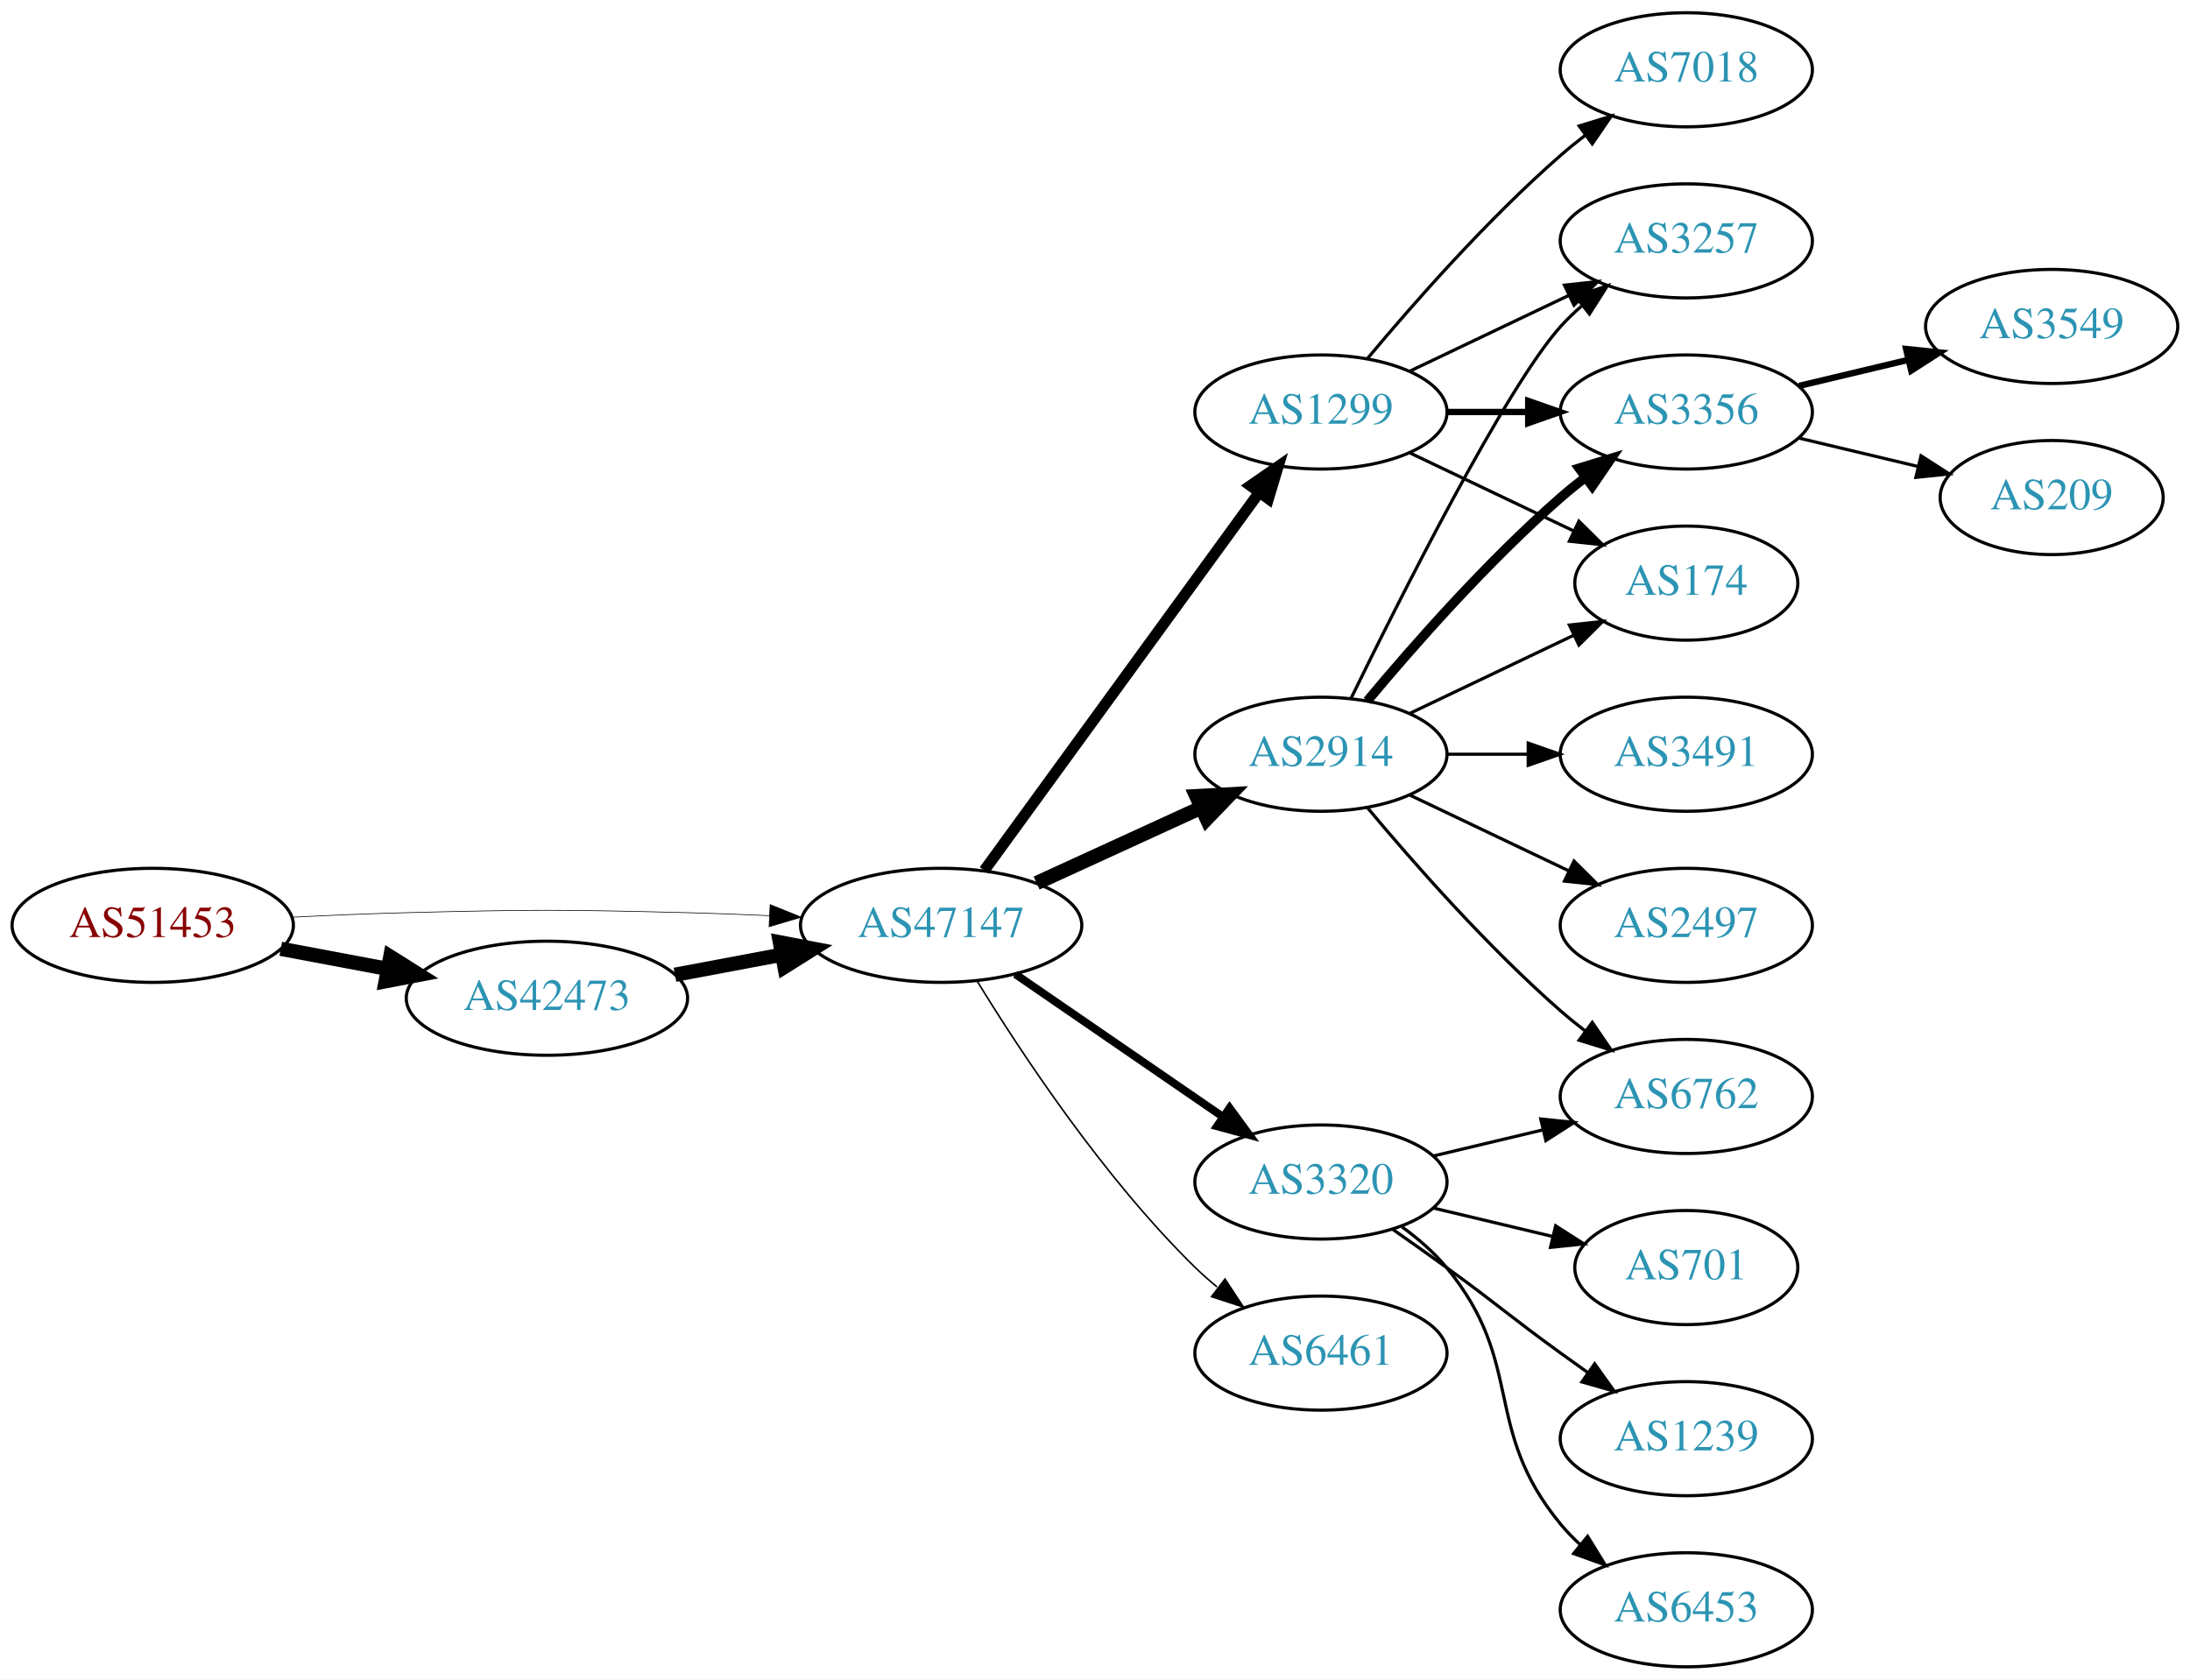
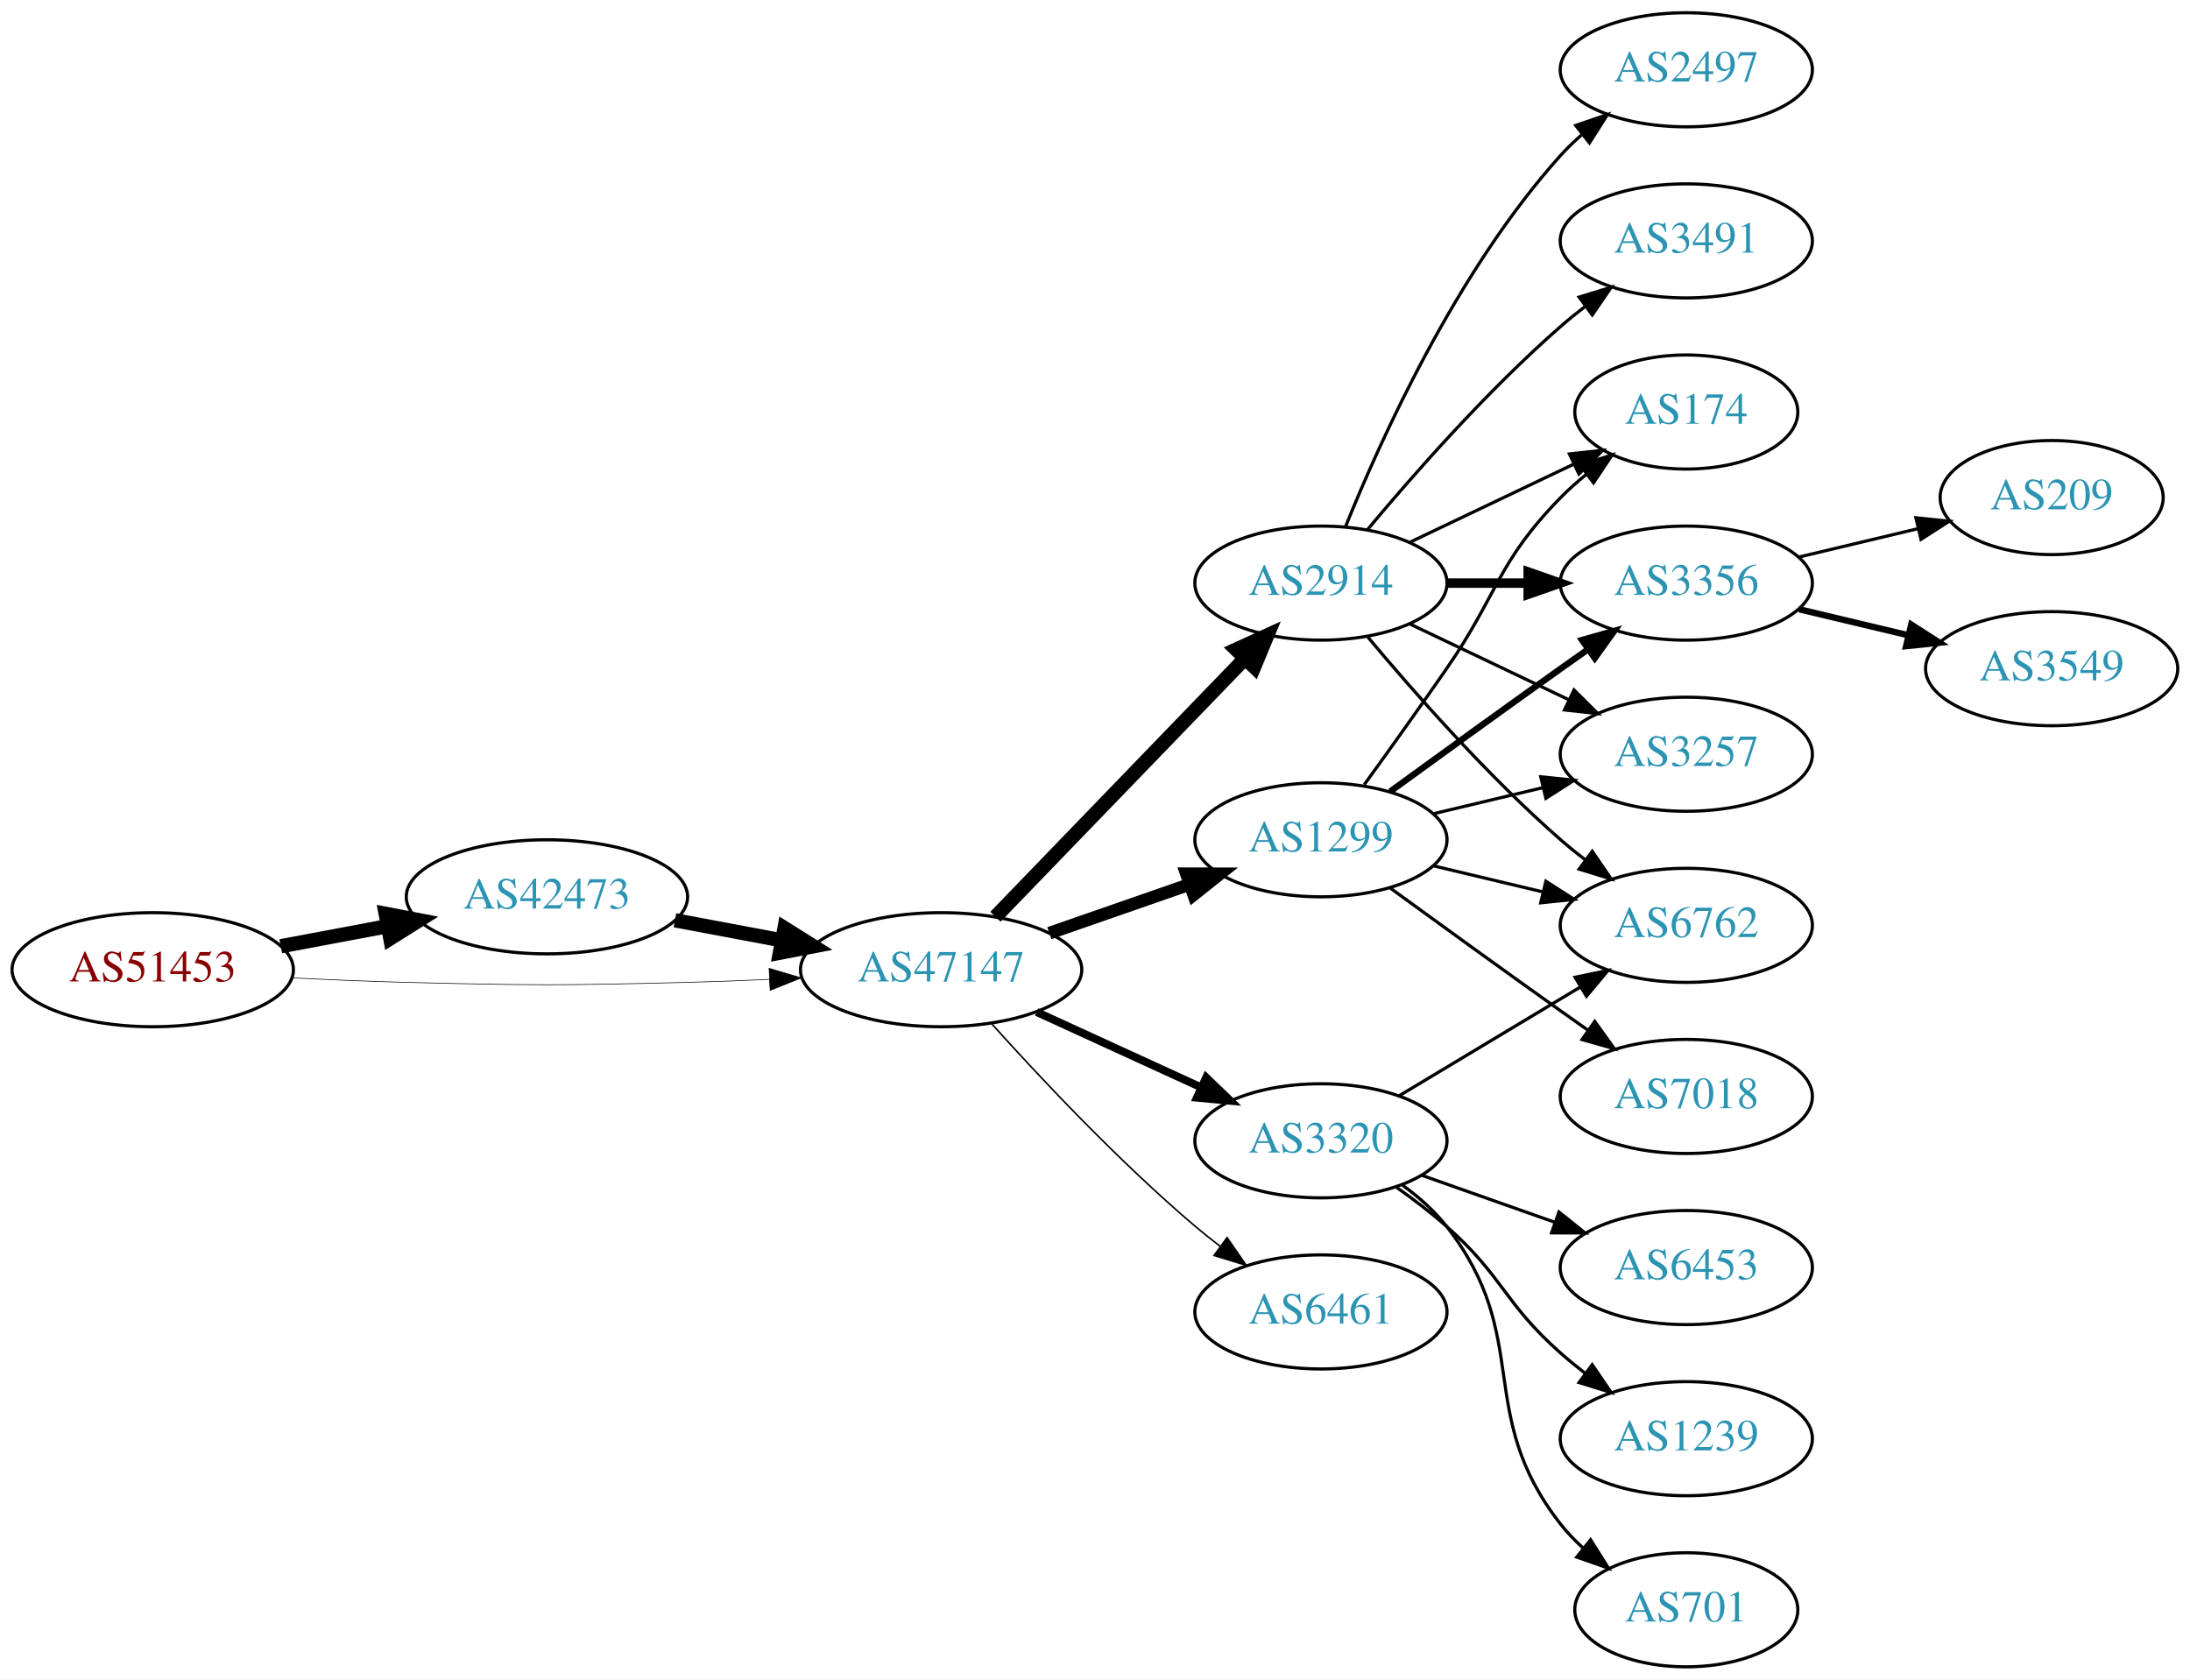
<svg xmlns="http://www.w3.org/2000/svg" xmlns:xlink="http://www.w3.org/1999/xlink" width="691pt" height="530pt" viewBox="0.00 0.00 691.06 530.00">
  <g id="graph0" class="graph" transform="scale(1 1) rotate(0) translate(4 526)">
    <polygon fill="white" stroke="none" points="-4,4 -4,-526 687.055,-526 687.055,4 -4,4" />
    <g id="node1" class="node">
      <g id="a_node1">
        <a xlink:href="/asn/51453" xlink:title="AS51453 ~ powered by ANX [AT]">
-           <ellipse fill="#ffffff" stroke="black" cx="44.196" cy="-234" rx="44.393" ry="18" />
-           <text text-anchor="middle" x="44.196" y="-230.3" font-family="Times,serif" font-size="14.00" fill="#880000">AS51453</text>
+           <ellipse fill="#ffffff" stroke="black" cx="44.196" cy="-220" rx="44.393" ry="18" />
+           <text text-anchor="middle" x="44.196" y="-216.3" font-family="Times,serif" font-size="14.00" fill="#880000">AS51453</text>
        </a>
      </g>
    </g>
    <g id="node2" class="node">
      <g id="a_node2">
        <a xlink:href="/asn/42473" xlink:title="AS42473 ~ ANEXIA Internetdienstleistungs GmbH [AT]">
-           <ellipse fill="#ffffff" stroke="black" cx="168.588" cy="-211" rx="44.393" ry="18" />
-           <text text-anchor="middle" x="168.588" y="-207.3" font-family="Times,serif" font-size="14.00" fill="#2c94b3">AS42473</text>
+           <ellipse fill="#ffffff" stroke="black" cx="168.588" cy="-243" rx="44.393" ry="18" />
+           <text text-anchor="middle" x="168.588" y="-239.3" font-family="Times,serif" font-size="14.00" fill="#2c94b3">AS42473</text>
        </a>
      </g>
    </g>
    <g id="edge1" class="edge">
-       <path fill="none" stroke="black" stroke-width="4.5" d="M84.595,-226.596C95.296,-224.585 107.019,-222.382 118.196,-220.282" />
-       <polygon fill="black" stroke="black" stroke-width="4.5" points="119.162,-224.107 128.263,-218.39 117.707,-216.367 119.162,-224.107" />
+       <path fill="none" stroke="black" stroke-width="4.5" d="M84.595,-227.404C95.296,-229.415 107.019,-231.618 118.196,-233.718" />
+       <polygon fill="black" stroke="black" stroke-width="4.5" points="117.707,-237.633 128.263,-235.61 119.162,-229.893 117.707,-237.633" />
    </g>
    <g id="node3" class="node">
      <g id="a_node3">
        <a xlink:href="/asn/47147" xlink:title="AS47147 ~ ANEXIA Internetdienstleistungs GmbH [AT]">
-           <ellipse fill="#ffffff" stroke="black" cx="292.98" cy="-234" rx="44.393" ry="18" />
-           <text text-anchor="middle" x="292.98" y="-230.3" font-family="Times,serif" font-size="14.00" fill="#2c94b3">AS47147</text>
+           <ellipse fill="#ffffff" stroke="black" cx="292.98" cy="-220" rx="44.393" ry="18" />
+           <text text-anchor="middle" x="292.98" y="-216.3" font-family="Times,serif" font-size="14.00" fill="#2c94b3">AS47147</text>
        </a>
      </g>
    </g>
    <g id="edge2" class="edge">
-       <path fill="none" stroke="black" stroke-width="0.214" d="M88.339,-236.575C100.033,-237.165 112.694,-237.705 124.392,-238 163.665,-238.991 173.511,-238.991 212.784,-238 221.192,-237.788 230.098,-237.449 238.784,-237.056" />
-       <polygon fill="black" stroke="black" stroke-width="0.214" points="239.017,-240.549 248.838,-236.575 238.682,-233.557 239.017,-240.549" />
+       <path fill="none" stroke="black" stroke-width="0.205" d="M88.339,-217.425C100.033,-216.835 112.694,-216.295 124.392,-216 163.665,-215.009 173.511,-215.009 212.784,-216 221.192,-216.212 230.098,-216.551 238.784,-216.944" />
+       <polygon fill="black" stroke="black" stroke-width="0.205" points="238.682,-220.443 248.838,-217.425 239.017,-213.451 238.682,-220.443" />
    </g>
    <g id="edge3" class="edge">
-       <path fill="none" stroke="black" stroke-width="4.5" d="M208.988,-218.404C219.688,-220.415 231.411,-222.618 242.589,-224.718" />
-       <polygon fill="black" stroke="black" stroke-width="4.5" points="242.1,-228.633 252.655,-226.61 243.554,-220.893 242.1,-228.633" />
+       <path fill="none" stroke="black" stroke-width="4.5" d="M208.988,-235.596C219.688,-233.585 231.411,-231.382 242.589,-229.282" />
+       <polygon fill="black" stroke="black" stroke-width="4.5" points="243.554,-233.107 252.655,-227.39 242.1,-225.367 243.554,-233.107" />
    </g>
    <g id="node4" class="node">
      <g id="a_node4">
-         <a xlink:href="/asn/1299" xlink:title="AS1299 ~ Telia Carrier [EU]">
-           <ellipse fill="#ffffff" stroke="black" cx="412.823" cy="-396" rx="39.794" ry="18" />
-           <text text-anchor="middle" x="412.823" y="-392.3" font-family="Times,serif" font-size="14.00" fill="#2c94b3">AS1299</text>
+         <a xlink:href="/asn/2914" xlink:title="AS2914 ~ NTT America, Inc. [US]">
+           <ellipse fill="#ffffff" stroke="black" cx="412.823" cy="-342" rx="39.794" ry="18" />
+           <text text-anchor="middle" x="412.823" y="-338.3" font-family="Times,serif" font-size="14.00" fill="#2c94b3">AS2914</text>
        </a>
      </g>
    </g>
    <g id="edge4" class="edge">
-       <path fill="none" stroke="black" stroke-width="3.5" d="M306.592,-251.337C327.412,-279.96 369.075,-337.233 393.264,-370.486" />
-       <polygon fill="black" stroke="black" stroke-width="3.5" points="390.589,-372.76 399.302,-378.788 396.25,-368.642 390.589,-372.76" />
+       <path fill="none" stroke="black" stroke-width="4.5" d="M310.119,-236.708C330.482,-257.789 365.636,-294.183 388.81,-318.175" />
+       <polygon fill="black" stroke="black" stroke-width="4.5" points="386.1,-321.037 395.879,-325.494 391.764,-315.566 386.1,-321.037" />
    </g>
    <g id="node5" class="node">
      <g id="a_node5">
-         <a xlink:href="/asn/2914" xlink:title="AS2914 ~ NTT America, Inc. [US]">
-           <ellipse fill="#ffffff" stroke="black" cx="412.823" cy="-288" rx="39.794" ry="18" />
-           <text text-anchor="middle" x="412.823" y="-284.3" font-family="Times,serif" font-size="14.00" fill="#2c94b3">AS2914</text>
+         <a xlink:href="/asn/3320" xlink:title="AS3320 ~ DTAG [DE]">
+           <ellipse fill="#ffffff" stroke="black" cx="412.823" cy="-166" rx="39.794" ry="18" />
+           <text text-anchor="middle" x="412.823" y="-162.3" font-family="Times,serif" font-size="14.00" fill="#2c94b3">AS3320</text>
        </a>
      </g>
    </g>
    <g id="edge5" class="edge">
-       <path fill="none" stroke="black" stroke-width="4.5" d="M323.11,-247.348C338.721,-254.502 358.119,-263.391 374.791,-271.03" />
-       <polygon fill="black" stroke="black" stroke-width="4.5" points="373.512,-274.775 384.243,-275.362 376.792,-267.616 373.512,-274.775" />
+       <path fill="none" stroke="black" stroke-width="2.5" d="M323.11,-206.652C338.721,-199.498 358.119,-190.609 374.791,-182.97" />
+       <polygon fill="black" stroke="black" stroke-width="2.5" points="376.61,-185.986 384.243,-178.638 373.694,-179.622 376.61,-185.986" />
    </g>
    <g id="node6" class="node">
      <g id="a_node6">
-         <a xlink:href="/asn/3320" xlink:title="AS3320 ~ DTAG [DE]">
-           <ellipse fill="#ffffff" stroke="black" cx="412.823" cy="-153" rx="39.794" ry="18" />
-           <text text-anchor="middle" x="412.823" y="-149.3" font-family="Times,serif" font-size="14.00" fill="#2c94b3">AS3320</text>
+         <a xlink:href="/asn/1299" xlink:title="AS1299 ~ Telia Carrier [EU]">
+           <ellipse fill="#ffffff" stroke="black" cx="412.823" cy="-261" rx="39.794" ry="18" />
+           <text text-anchor="middle" x="412.823" y="-257.3" font-family="Times,serif" font-size="14.00" fill="#2c94b3">AS1299</text>
        </a>
      </g>
    </g>
    <g id="edge6" class="edge">
-       <path fill="none" stroke="black" stroke-width="2.5" d="M316.423,-218.574C335.004,-205.802 361.565,-187.545 381.945,-173.537" />
-       <polygon fill="black" stroke="black" stroke-width="2.5" points="384.001,-176.371 390.259,-167.822 380.036,-170.602 384.001,-176.371" />
+       <path fill="none" stroke="black" stroke-width="4" d="M327.12,-231.53C340.837,-236.302 356.877,-241.883 371.286,-246.896" />
+       <polygon fill="black" stroke="black" stroke-width="4" points="370.358,-250.279 380.953,-250.26 372.658,-243.668 370.358,-250.279" />
    </g>
    <g id="node7" class="node">
      <g id="a_node7">
        <a xlink:href="/asn/6461" xlink:title="AS6461 ~ Zayo Bandwidth [US]">
-           <ellipse fill="#ffffff" stroke="black" cx="412.823" cy="-99" rx="39.794" ry="18" />
-           <text text-anchor="middle" x="412.823" y="-95.3" font-family="Times,serif" font-size="14.00" fill="#2c94b3">AS6461</text>
+           <ellipse fill="#ffffff" stroke="black" cx="412.823" cy="-112" rx="39.794" ry="18" />
+           <text text-anchor="middle" x="412.823" y="-108.3" font-family="Times,serif" font-size="14.00" fill="#2c94b3">AS6461</text>
        </a>
      </g>
    </g>
    <g id="edge7" class="edge">
-       <path fill="none" stroke="black" stroke-width="0.5" d="M304.246,-216.56C318.055,-194.009 344.243,-154.278 373.176,-126 375.317,-123.908 377.634,-121.863 380.034,-119.894" />
-       <polygon fill="black" stroke="black" stroke-width="0.5" points="382.544,-122.382 388.375,-113.536 378.301,-116.815 382.544,-122.382" />
+       <path fill="none" stroke="black" stroke-width="0.5" d="M308.913,-202.956C324.239,-185.903 349.175,-159.35 373.176,-139 375.674,-136.883 378.334,-134.768 381.045,-132.707" />
+       <polygon fill="black" stroke="black" stroke-width="0.5" points="383.212,-135.459 389.222,-126.734 379.082,-129.806 383.212,-135.459" />
    </g>
    <g id="node8" class="node">
      <g id="a_node8">
-         <a xlink:href="/asn/3257" xlink:title="AS3257 ~ GTT [DE]">
-           <ellipse fill="#ffffff" stroke="black" cx="528.116" cy="-450" rx="39.794" ry="18" />
-           <text text-anchor="middle" x="528.116" y="-446.3" font-family="Times,serif" font-size="14.00" fill="#2c94b3">AS3257</text>
+         <a xlink:href="/asn/6762" xlink:title="AS6762 ~ TELECOM ITALIA SPARKLE S.p.A. [IT]">
+           <ellipse fill="#ffffff" stroke="black" cx="528.116" cy="-234" rx="39.794" ry="18" />
+           <text text-anchor="middle" x="528.116" y="-230.3" font-family="Times,serif" font-size="14.00" fill="#2c94b3">AS6762</text>
        </a>
      </g>
    </g>
    <g id="edge8" class="edge">
-       <path fill="none" stroke="black" d="M440.959,-408.934C455.953,-416.081 474.774,-425.052 490.998,-432.785" />
-       <polygon fill="black" stroke="black" points="489.668,-436.028 500.201,-437.171 492.68,-429.709 489.668,-436.028" />
+       <path fill="none" stroke="black" d="M427.453,-325.183C441.736,-308.071 465.282,-281.255 488.469,-261 490.935,-258.846 493.574,-256.706 496.271,-254.628" />
+       <polygon fill="black" stroke="black" points="498.444,-257.375 504.425,-248.63 494.296,-251.736 498.444,-257.375" />
    </g>
    <g id="node9" class="node">
      <g id="a_node9">
-         <a xlink:href="/asn/3356" xlink:title="AS3356 ~ Level 3 Parent, LLC [US]">
-           <ellipse fill="#ffffff" stroke="black" cx="528.116" cy="-396" rx="39.794" ry="18" />
-           <text text-anchor="middle" x="528.116" y="-392.3" font-family="Times,serif" font-size="14.00" fill="#2c94b3">AS3356</text>
+         <a xlink:href="/asn/2497" xlink:title="AS2497 ~ Internet Initiative Japan Inc. [JP]">
+           <ellipse fill="#ffffff" stroke="black" cx="528.116" cy="-504" rx="39.794" ry="18" />
+           <text text-anchor="middle" x="528.116" y="-500.3" font-family="Times,serif" font-size="14.00" fill="#2c94b3">AS2497</text>
        </a>
      </g>
    </g>
    <g id="edge9" class="edge">
-       <path fill="none" stroke="black" stroke-width="2" d="M452.495,-396C460.698,-396 469.462,-396 477.994,-396" />
-       <polygon fill="black" stroke="black" stroke-width="2" points="478.233,-399.5 488.233,-396 478.233,-392.5 478.233,-399.5" />
+       <path fill="none" stroke="black" d="M420.571,-359.787C431.622,-387.243 455.675,-440.578 488.469,-477 490.472,-479.224 492.691,-481.363 495.023,-483.397" />
+       <polygon fill="black" stroke="black" points="493.221,-486.433 503.242,-489.873 497.554,-480.935 493.221,-486.433" />
    </g>
    <g id="node10" class="node">
      <g id="a_node10">
        <a xlink:href="/asn/174" xlink:title="AS174 ~ Cogent Communications [US]">
-           <ellipse fill="#ffffff" stroke="black" cx="528.116" cy="-342" rx="35.194" ry="18" />
-           <text text-anchor="middle" x="528.116" y="-338.3" font-family="Times,serif" font-size="14.00" fill="#2c94b3">AS174</text>
+           <ellipse fill="#ffffff" stroke="black" cx="528.116" cy="-396" rx="35.194" ry="18" />
+           <text text-anchor="middle" x="528.116" y="-392.3" font-family="Times,serif" font-size="14.00" fill="#2c94b3">AS174</text>
        </a>
      </g>
    </g>
    <g id="edge10" class="edge">
-       <path fill="none" stroke="black" d="M440.959,-383.066C456.391,-375.71 475.877,-366.423 492.412,-358.541" />
-       <polygon fill="black" stroke="black" points="494.232,-361.551 501.754,-354.089 491.221,-355.232 494.232,-361.551" />
+       <path fill="none" stroke="black" d="M440.959,-354.934C456.391,-362.29 475.877,-371.577 492.412,-379.459" />
+       <polygon fill="black" stroke="black" points="491.221,-382.768 501.754,-383.911 494.232,-376.449 491.221,-382.768" />
    </g>
    <g id="node11" class="node">
      <g id="a_node11">
-         <a xlink:href="/asn/7018" xlink:title="AS7018 ~ AT&amp;T Services, Inc. [US]">
-           <ellipse fill="#ffffff" stroke="black" cx="528.116" cy="-504" rx="39.794" ry="18" />
-           <text text-anchor="middle" x="528.116" y="-500.3" font-family="Times,serif" font-size="14.00" fill="#2c94b3">AS7018</text>
+         <a xlink:href="/asn/3491" xlink:title="AS3491 ~ PCCW Global, Inc. [US]">
+           <ellipse fill="#ffffff" stroke="black" cx="528.116" cy="-450" rx="39.794" ry="18" />
+           <text text-anchor="middle" x="528.116" y="-446.3" font-family="Times,serif" font-size="14.00" fill="#2c94b3">AS3491</text>
        </a>
      </g>
    </g>
    <g id="edge11" class="edge">
-       <path fill="none" stroke="black" d="M427.453,-412.817C441.736,-429.929 465.282,-456.745 488.469,-477 490.935,-479.154 493.574,-481.294 496.271,-483.372" />
-       <polygon fill="black" stroke="black" points="494.296,-486.264 504.425,-489.37 498.444,-480.625 494.296,-486.264" />
-     </g>
-     <g id="edge14" class="edge">
-       <path fill="none" stroke="black" d="M422.261,-305.511C437.879,-337.509 471.266,-403.893 488.469,-423 490.472,-425.224 492.691,-427.363 495.023,-429.397" />
-       <polygon fill="black" stroke="black" points="493.221,-432.433 503.242,-435.873 497.554,-426.935 493.221,-432.433" />
-     </g>
-     <g id="edge15" class="edge">
-       <path fill="none" stroke="black" stroke-width="3" d="M427.453,-304.817C441.736,-321.929 465.282,-348.745 488.469,-369 490.935,-371.154 493.574,-373.294 496.271,-375.372" />
-       <polygon fill="black" stroke="black" stroke-width="3" points="494.296,-378.264 504.425,-381.37 498.444,-372.625 494.296,-378.264" />
-     </g>
-     <g id="edge16" class="edge">
-       <path fill="none" stroke="black" d="M440.959,-300.934C456.391,-308.29 475.877,-317.577 492.412,-325.459" />
-       <polygon fill="black" stroke="black" points="491.221,-328.768 501.754,-329.911 494.232,-322.449 491.221,-328.768" />
+       <path fill="none" stroke="black" d="M427.453,-358.817C441.736,-375.929 465.282,-402.745 488.469,-423 490.935,-425.154 493.574,-427.294 496.271,-429.372" />
+       <polygon fill="black" stroke="black" points="494.296,-432.264 504.425,-435.37 498.444,-426.625 494.296,-432.264" />
    </g>
    <g id="node12" class="node">
      <g id="a_node12">
-         <a xlink:href="/asn/3491" xlink:title="AS3491 ~ PCCW Global, Inc. [US]">
-           <ellipse fill="#ffffff" stroke="black" cx="528.116" cy="-288" rx="39.794" ry="18" />
-           <text text-anchor="middle" x="528.116" y="-284.3" font-family="Times,serif" font-size="14.00" fill="#2c94b3">AS3491</text>
+         <a xlink:href="/asn/3356" xlink:title="AS3356 ~ Level 3 Parent, LLC [US]">
+           <ellipse fill="#ffffff" stroke="black" cx="528.116" cy="-342" rx="39.794" ry="18" />
+           <text text-anchor="middle" x="528.116" y="-338.3" font-family="Times,serif" font-size="14.00" fill="#2c94b3">AS3356</text>
        </a>
      </g>
    </g>
    <g id="edge12" class="edge">
-       <path fill="none" stroke="black" d="M452.495,-288C460.698,-288 469.462,-288 477.994,-288" />
-       <polygon fill="black" stroke="black" points="478.233,-291.5 488.233,-288 478.233,-284.5 478.233,-291.5" />
+       <path fill="none" stroke="black" stroke-width="3" d="M452.495,-342C460.698,-342 469.462,-342 477.994,-342" />
+       <polygon fill="black" stroke="black" stroke-width="3" points="478.233,-345.5 488.233,-342 478.233,-338.5 478.233,-345.5" />
    </g>
    <g id="node13" class="node">
      <g id="a_node13">
-         <a xlink:href="/asn/2497" xlink:title="AS2497 ~ Internet Initiative Japan Inc. [JP]">
-           <ellipse fill="#ffffff" stroke="black" cx="528.116" cy="-234" rx="39.794" ry="18" />
-           <text text-anchor="middle" x="528.116" y="-230.3" font-family="Times,serif" font-size="14.00" fill="#2c94b3">AS2497</text>
+         <a xlink:href="/asn/3257" xlink:title="AS3257 ~ GTT [DE]">
+           <ellipse fill="#ffffff" stroke="black" cx="528.116" cy="-288" rx="39.794" ry="18" />
+           <text text-anchor="middle" x="528.116" y="-284.3" font-family="Times,serif" font-size="14.00" fill="#2c94b3">AS3257</text>
        </a>
      </g>
    </g>
    <g id="edge13" class="edge">
-       <path fill="none" stroke="black" d="M440.959,-275.066C455.953,-267.919 474.774,-258.948 490.998,-251.215" />
-       <polygon fill="black" stroke="black" points="492.68,-254.291 500.201,-246.829 489.668,-247.972 492.68,-254.291" />
-     </g>
-     <g id="node14" class="node">
-       <g id="a_node14">
-         <a xlink:href="/asn/6762" xlink:title="AS6762 ~ TELECOM ITALIA SPARKLE S.p.A. [IT]">
-           <ellipse fill="#ffffff" stroke="black" cx="528.116" cy="-180" rx="39.794" ry="18" />
-           <text text-anchor="middle" x="528.116" y="-176.3" font-family="Times,serif" font-size="14.00" fill="#2c94b3">AS6762</text>
-         </a>
-       </g>
-     </g>
-     <g id="edge17" class="edge">
-       <path fill="none" stroke="black" d="M427.453,-271.183C441.736,-254.071 465.282,-227.255 488.469,-207 490.935,-204.846 493.574,-202.706 496.271,-200.628" />
-       <polygon fill="black" stroke="black" points="498.444,-203.375 504.425,-194.63 494.296,-197.736 498.444,-203.375" />
-     </g>
-     <g id="edge23" class="edge">
-       <path fill="none" stroke="black" d="M448.43,-161.248C459.301,-163.838 471.456,-166.735 482.898,-169.462" />
-       <polygon fill="black" stroke="black" points="482.182,-172.889 492.721,-171.803 483.804,-166.08 482.182,-172.889" />
+       <path fill="none" stroke="black" d="M440.959,-329.066C455.953,-321.919 474.774,-312.948 490.998,-305.215" />
+       <polygon fill="black" stroke="black" points="492.68,-308.291 500.201,-300.829 489.668,-301.972 492.68,-308.291" />
+     </g>
+     <g id="edge21" class="edge">
+       <path fill="none" stroke="black" d="M437.573,-180.255C454.19,-190.229 476.586,-203.671 494.822,-214.617" />
+       <polygon fill="black" stroke="black" points="493.022,-217.618 503.397,-219.764 496.624,-211.616 493.022,-217.618" />
+     </g>
+     <g id="node15" class="node">
+       <g id="a_node15">
+         <a xlink:href="/asn/6453" xlink:title="AS6453 ~ TATA COMMUNICATIONS (AMERICA) INC [US]">
+           <ellipse fill="#ffffff" stroke="black" cx="528.116" cy="-126" rx="39.794" ry="18" />
+           <text text-anchor="middle" x="528.116" y="-122.3" font-family="Times,serif" font-size="14.00" fill="#2c94b3">AS6453</text>
+         </a>
+       </g>
+     </g>
+     <g id="edge19" class="edge">
+       <path fill="none" stroke="black" d="M444.781,-155.07C457.644,-150.528 472.75,-145.195 486.487,-140.345" />
+       <polygon fill="black" stroke="black" points="487.931,-143.547 496.196,-136.917 485.601,-136.946 487.931,-143.547" />
+     </g>
+     <g id="node16" class="node">
+       <g id="a_node16">
+         <a xlink:href="/asn/1239" xlink:title="AS1239 ~ Sprint [US]">
+           <ellipse fill="#ffffff" stroke="black" cx="528.116" cy="-72" rx="39.794" ry="18" />
+           <text text-anchor="middle" x="528.116" y="-68.3" font-family="Times,serif" font-size="14.00" fill="#2c94b3">AS1239</text>
+         </a>
+       </g>
+     </g>
+     <g id="edge20" class="edge">
+       <path fill="none" stroke="black" d="M436.55,-151.411C441.95,-147.6 447.564,-143.337 452.469,-139 470.389,-123.159 470.55,-114.841 488.469,-99 490.922,-96.832 493.552,-94.682 496.244,-92.597" />
+       <polygon fill="black" stroke="black" points="498.42,-95.342 504.389,-86.589 494.264,-89.709 498.42,-95.342" />
    </g>
    <g id="node17" class="node">
      <g id="a_node17">
        <a xlink:href="/asn/701" xlink:title="AS701 ~ UUNET [US]">
-           <ellipse fill="#ffffff" stroke="black" cx="528.116" cy="-126" rx="35.194" ry="18" />
-           <text text-anchor="middle" x="528.116" y="-122.3" font-family="Times,serif" font-size="14.00" fill="#2c94b3">AS701</text>
-         </a>
-       </g>
-     </g>
-     <g id="edge20" class="edge">
-       <path fill="none" stroke="black" d="M448.43,-144.752C460.225,-141.942 473.529,-138.771 485.797,-135.847" />
-       <polygon fill="black" stroke="black" points="486.886,-139.186 495.802,-133.463 485.263,-132.376 486.886,-139.186" />
+           <ellipse fill="#ffffff" stroke="black" cx="528.116" cy="-18" rx="35.194" ry="18" />
+           <text text-anchor="middle" x="528.116" y="-14.3" font-family="Times,serif" font-size="14.00" fill="#2c94b3">AS701</text>
+         </a>
+       </g>
+     </g>
+     <g id="edge22" class="edge">
+       <path fill="none" stroke="black" d="M438.593,-151.995C443.677,-148.272 448.639,-143.901 452.469,-139 480.017,-103.751 460.922,-80.249 488.469,-45 490.536,-42.356 492.932,-39.866 495.498,-37.549" />
+       <polygon fill="black" stroke="black" points="497.91,-40.103 503.552,-31.135 493.549,-34.627 497.91,-40.103" />
+     </g>
+     <g id="edge16" class="edge">
+       <path fill="none" stroke="black" d="M448.43,-252.752C459.301,-250.162 471.456,-247.265 482.898,-244.538" />
+       <polygon fill="black" stroke="black" points="483.804,-247.92 492.721,-242.197 482.182,-241.111 483.804,-247.92" />
+     </g>
+     <g id="edge18" class="edge">
+       <path fill="none" stroke="black" d="M426.502,-278.406C434.118,-288.937 443.95,-302.67 452.469,-315 468.865,-338.731 468.297,-348.383 488.469,-369 490.949,-371.534 493.695,-373.983 496.548,-376.304" />
+       <polygon fill="black" stroke="black" points="494.639,-379.248 504.733,-382.468 498.85,-373.657 494.639,-379.248" />
+     </g>
+     <g id="edge17" class="edge">
+       <path fill="none" stroke="black" stroke-width="2" d="M434.671,-276.222C449.605,-287.091 470.219,-302.025 488.469,-315 491.29,-317.005 494.233,-319.085 497.181,-321.159" />
+       <polygon fill="black" stroke="black" stroke-width="2" points="495.208,-324.05 505.406,-326.926 499.227,-318.319 495.208,-324.05" />
+     </g>
+     <g id="edge14" class="edge">
+       <path fill="none" stroke="black" d="M448.43,-269.248C459.301,-271.838 471.456,-274.735 482.898,-277.462" />
+       <polygon fill="black" stroke="black" points="482.182,-280.889 492.721,-279.803 483.804,-274.08 482.182,-280.889" />
+     </g>
+     <g id="node14" class="node">
+       <g id="a_node14">
+         <a xlink:href="/asn/7018" xlink:title="AS7018 ~ AT&amp;T Services, Inc. [US]">
+           <ellipse fill="#ffffff" stroke="black" cx="528.116" cy="-180" rx="39.794" ry="18" />
+           <text text-anchor="middle" x="528.116" y="-176.3" font-family="Times,serif" font-size="14.00" fill="#2c94b3">AS7018</text>
+         </a>
+       </g>
+     </g>
+     <g id="edge15" class="edge">
+       <path fill="none" stroke="black" d="M434.671,-245.778C449.605,-234.909 470.219,-219.975 488.469,-207 491.29,-204.995 494.233,-202.915 497.181,-200.841" />
+       <polygon fill="black" stroke="black" points="499.227,-203.681 505.406,-195.074 495.208,-197.95 499.227,-203.681" />
    </g>
    <g id="node18" class="node">
      <g id="a_node18">
-         <a xlink:href="/asn/1239" xlink:title="AS1239 ~ Sprint [US]">
-           <ellipse fill="#ffffff" stroke="black" cx="528.116" cy="-72" rx="39.794" ry="18" />
-           <text text-anchor="middle" x="528.116" y="-68.3" font-family="Times,serif" font-size="14.00" fill="#2c94b3">AS1239</text>
-         </a>
-       </g>
-     </g>
-     <g id="edge21" class="edge">
-       <path fill="none" stroke="black" d="M435.58,-137.991C441.114,-134.121 447.033,-129.936 452.469,-126 468.669,-114.271 472.27,-110.729 488.469,-99 491.272,-96.971 494.204,-94.875 497.145,-92.79" />
-       <polygon fill="black" stroke="black" points="499.196,-95.627 505.359,-87.009 495.167,-89.903 499.196,-95.627" />
-     </g>
-     <g id="node19" class="node">
-       <g id="a_node19">
-         <a xlink:href="/asn/6453" xlink:title="AS6453 ~ TATA COMMUNICATIONS (AMERICA) INC [US]">
-           <ellipse fill="#ffffff" stroke="black" cx="528.116" cy="-18" rx="39.794" ry="18" />
-           <text text-anchor="middle" x="528.116" y="-14.3" font-family="Times,serif" font-size="14.00" fill="#2c94b3">AS6453</text>
-         </a>
-       </g>
-     </g>
-     <g id="edge22" class="edge">
-       <path fill="none" stroke="black" d="M438.404,-138.844C443.498,-135.128 448.512,-130.799 452.469,-126 477.534,-95.606 463.405,-75.394 488.469,-45 490.325,-42.751 492.412,-40.604 494.631,-38.576" />
-       <polygon fill="black" stroke="black" points="496.979,-41.178 502.535,-32.156 492.566,-35.744 496.979,-41.178" />
-     </g>
-     <g id="node15" class="node">
-       <g id="a_node15">
-         <a xlink:href="/asn/3549" xlink:title="AS3549 ~ Level 3 Parent, LLC [US]">
-           <ellipse fill="#ffffff" stroke="black" cx="643.409" cy="-423" rx="39.794" ry="18" />
-           <text text-anchor="middle" x="643.409" y="-419.3" font-family="Times,serif" font-size="14.00" fill="#2c94b3">AS3549</text>
-         </a>
-       </g>
-     </g>
-     <g id="edge18" class="edge">
-       <path fill="none" stroke="black" stroke-width="2" d="M563.723,-404.248C574.594,-406.838 586.749,-409.735 598.191,-412.462" />
-       <polygon fill="black" stroke="black" stroke-width="2" points="597.475,-415.889 608.014,-414.803 599.097,-409.08 597.475,-415.889" />
-     </g>
-     <g id="node16" class="node">
-       <g id="a_node16">
        <a xlink:href="/asn/209" xlink:title="AS209 ~ CenturyLink Communications, LLC [US]">
          <ellipse fill="#ffffff" stroke="black" cx="643.409" cy="-369" rx="35.194" ry="18" />
          <text text-anchor="middle" x="643.409" y="-365.3" font-family="Times,serif" font-size="14.00" fill="#2c94b3">AS209</text>
        </a>
      </g>
    </g>
-     <g id="edge19" class="edge">
-       <path fill="none" stroke="black" d="M563.723,-387.752C575.518,-384.942 588.822,-381.771 601.09,-378.847" />
-       <polygon fill="black" stroke="black" points="602.179,-382.186 611.095,-376.463 600.556,-375.376 602.179,-382.186" />
+     <g id="edge23" class="edge">
+       <path fill="none" stroke="black" d="M563.723,-350.248C575.518,-353.058 588.822,-356.229 601.09,-359.153" />
+       <polygon fill="black" stroke="black" points="600.556,-362.624 611.095,-361.537 602.179,-355.814 600.556,-362.624" />
+     </g>
+     <g id="node19" class="node">
+       <g id="a_node19">
+         <a xlink:href="/asn/3549" xlink:title="AS3549 ~ Level 3 Parent, LLC [US]">
+           <ellipse fill="#ffffff" stroke="black" cx="643.409" cy="-315" rx="39.794" ry="18" />
+           <text text-anchor="middle" x="643.409" y="-311.3" font-family="Times,serif" font-size="14.00" fill="#2c94b3">AS3549</text>
+         </a>
+       </g>
+     </g>
+     <g id="edge24" class="edge">
+       <path fill="none" stroke="black" stroke-width="2" d="M563.723,-333.752C574.594,-331.162 586.749,-328.265 598.191,-325.538" />
+       <polygon fill="black" stroke="black" stroke-width="2" points="599.097,-328.92 608.014,-323.197 597.475,-322.111 599.097,-328.92" />
    </g>
  </g>
</svg>
